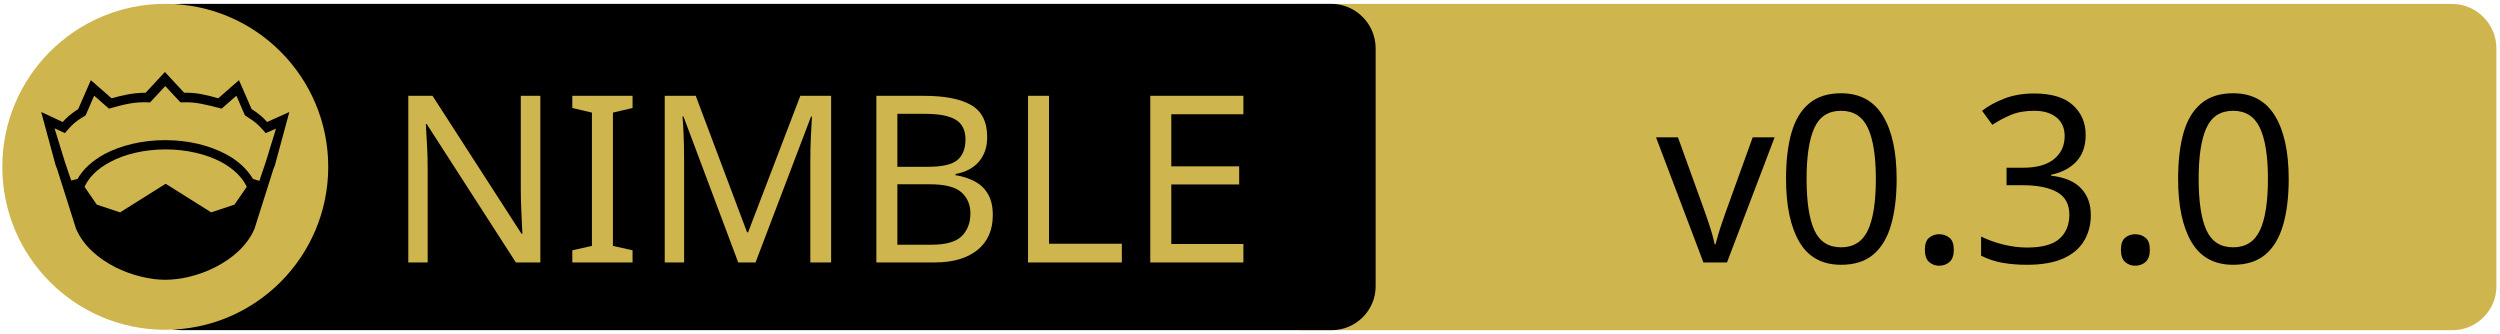
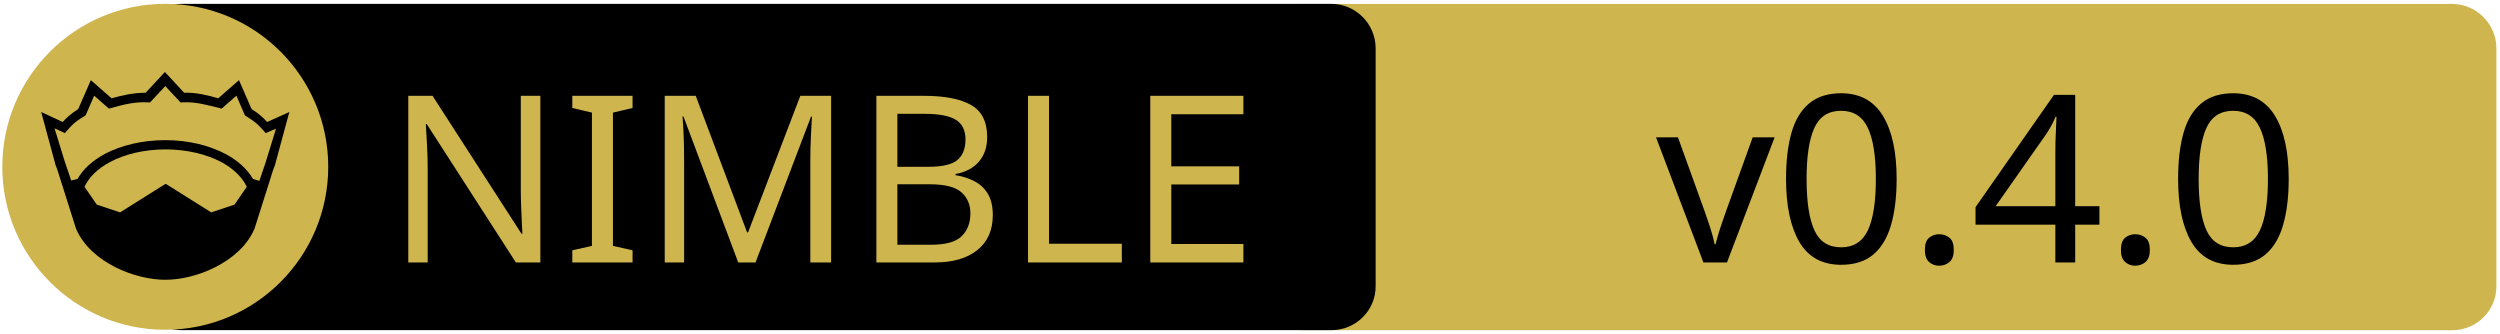
<svg xmlns="http://www.w3.org/2000/svg" xmlns:xlink="http://www.w3.org/1999/xlink" width="675" height="90" xml:space="preserve" version="1.1">
  <a xlink:href="https://github.com/elijahr/lockfree">
    <g>
      <path fill="#CEB54D" id="svg_15" d="m662.123,89.159l-310.5,0c-6.6,0 -12,-5.4 -12,-12l0,-64.1c0,-6.6 5.4,-12 12,-12l310.4,0c6.6,0 12,5.4 12,12l0,64.1c0.1,6.6 -5.3,12 -11.9,12z" />
      <path id="svg_1" d="m359.524,89.139l-310.5,0c-6.6,0 -12,-5.4 -12,-12l0,-64.1c0,-6.6 5.4,-12 12,-12l310.4,0c6.6,0 12,5.4 12,12l0,64.1c0.1,6.6 -5.3,12 -11.9,12z" />
      <rect id="svg_2" fill="none" height="45.9" width="315.3" class="st0" y="24.539" x="60.224" />
      <circle id="svg_4" fill="#CEB54D" r="44" cy="45.039" cx="44.624" class="st1" />
      <g id="XMLID_4_">
        <path id="svg_5" d="m78.124,30.239l-3.9,14.4l-0.4,1l-5.1,16.1c0,0 0,0 0,0c-2,4.7 -6.1,8.1 -10.6,10.4c-4.5,2.3 -9.5,3.4 -13.5,3.4c-4,0 -8.9,-1.1 -13.5,-3.4c-4.5,-2.3 -8.6,-5.7 -10.6,-10.4c0,0 0,0 0,0l-5.1,-16.1l-0.4,-1l-3.9,-14.4l5.8,2.7c0.9,-1 2,-2.1 4.2,-3.5l3.4,-7.8l5.6,4.9c2.9,-0.8 5.8,-1.5 9.2,-1.5l5.2,-5.6l5.2,5.6c3.4,-0.1 6.4,0.7 9.2,1.5l5.6,-4.9l3.4,7.8c2.2,1.4 3.3,2.5 4.2,3.5l6,-2.7z" />
        <g id="XMLID_6_">
          <g id="svg_6">
            <path id="svg_7" fill="#CEB54D" d="m66.624,50.439l-3.3,4.8l-6.3,2.1l-12.1,-7.6c-0.1,-0.1 -0.3,-0.1 -0.4,0l-12.1,7.6l-6.3,-2.1l-3.3,-4.8c1.2,-2.6 3.5,-4.9 6.9,-6.7c3.9,-2.1 9.2,-3.4 15,-3.4c5.7,0 11,1.3 15,3.4c3.3,1.8 5.7,4.1 6.9,6.7z" class="st1" />
          </g>
          <g id="svg_8" />
        </g>
        <g id="XMLID_5_">
          <g id="svg_9">
            <path id="svg_10" fill="#CEB54D" d="m74.524,34.739l-2.8,9.1l-1.7,5l-1.6,-0.5c0,0 -0.1,0 -0.1,0c-1.6,-2.7 -4.2,-5.1 -7.5,-6.8c-4.4,-2.3 -10,-3.7 -16.2,-3.7c-6.2,0 -11.9,1.4 -16.3,3.7c-3.3,1.8 -5.9,4.1 -7.4,6.8c0,0 -0.1,0 -0.1,0l-1.6,0.4l-1.7,-5l-2.8,-9.1l2.8,1.3l0.6,-0.7c1.2,-1.3 1.8,-2.2 4.7,-3.9l0.3,-0.2l2.3,-5.3l4,3.5l0.7,-0.2c3.2,-0.9 6.3,-1.7 9.8,-1.5l0.6,0l4.1,-4.4l4.1,4.4l0.6,0c3.5,-0.2 6.5,0.7 9.8,1.5l0.7,0.2l4,-3.5l2.3,5.3l0.3,0.2c2.9,1.8 3.5,2.6 4.7,3.9l0.6,0.7l2.8,-1.2z" class="st1" />
          </g>
          <g id="svg_11" />
        </g>
      </g>
      <text x="-442" y="-350.021" id="svg_16" font-size="63px" font-family="'PT Sans Caption', 'Tahoma', 'Helvetica Neue Medium', 'PT Sans', sans-serif" fill="#CEB54D" class="st1 st2 st3" transform="matrix(1 0 0 1 546.13 420.879)">NIMBLE</text>
-       <text x="-99.0" y="-350.012" id="svg_17" font-size="63.012px" font-family="'PT Sans Caption', 'Tahoma', 'Helvetica Neue Medium', 'PT Sans', sans-serif" fill="#000000" class="st1 st2 st3" transform="matrix(1 0 0 1 546.13 420.879)">v0.3.0</text>
+       <text x="-99.0" y="-350.012" id="svg_17" font-size="63.012px" font-family="'PT Sans Caption', 'Tahoma', 'Helvetica Neue Medium', 'PT Sans', sans-serif" fill="#000000" class="st1 st2 st3" transform="matrix(1 0 0 1 546.13 420.879)">v0.4.0</text>
    </g>
  </a>
</svg>
